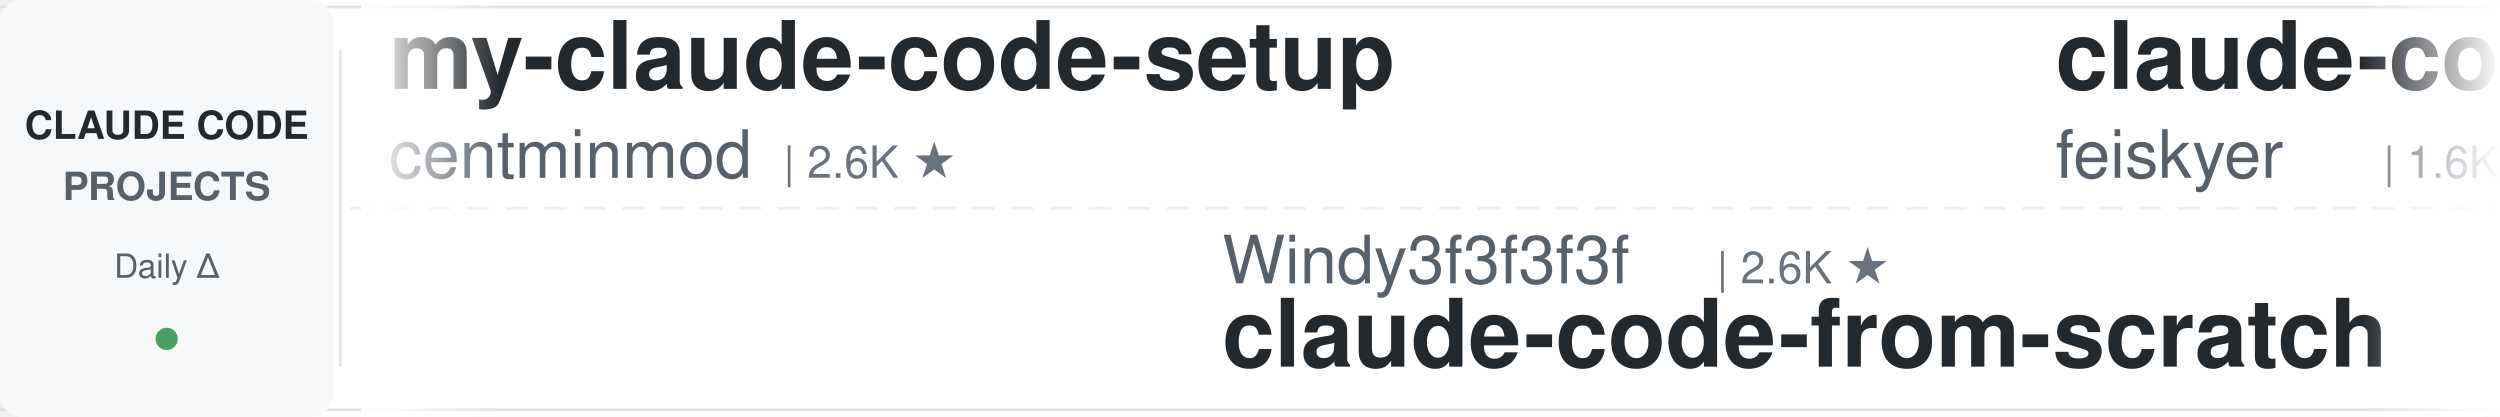
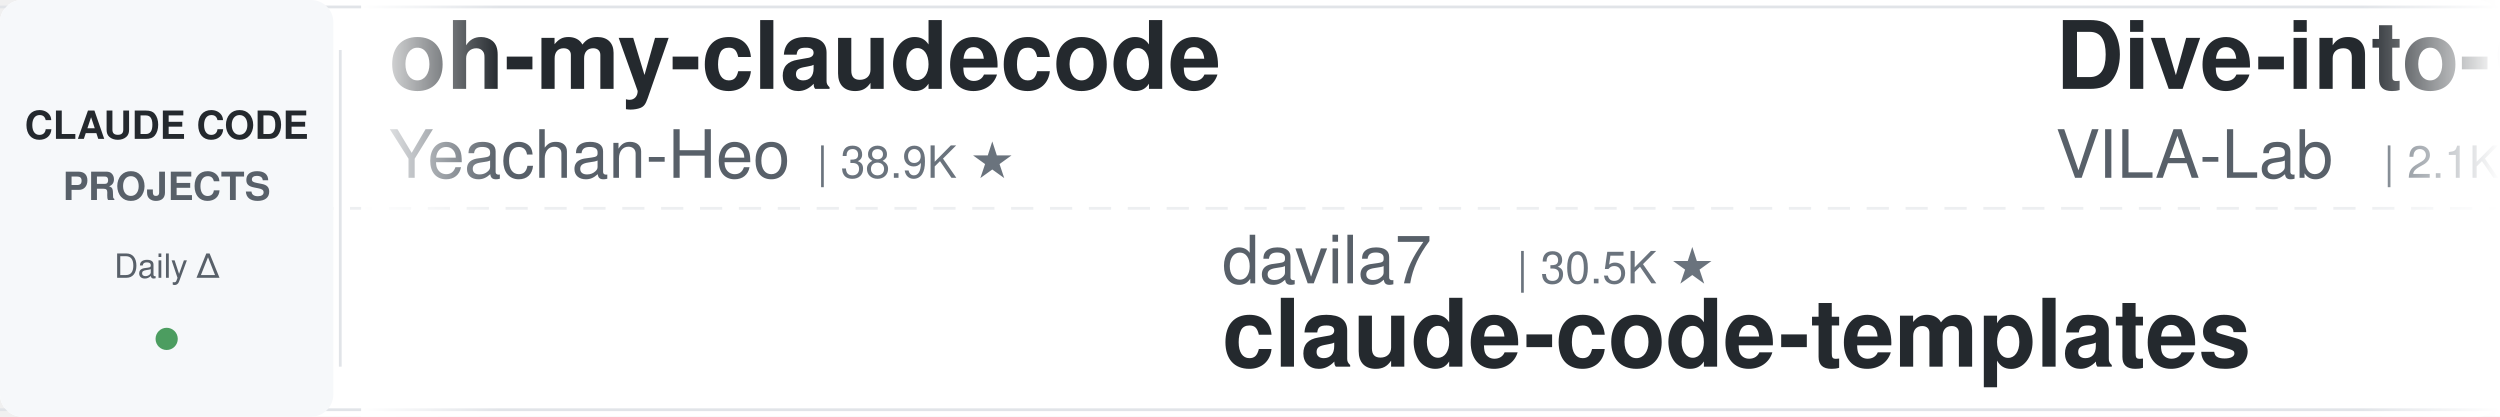
<svg xmlns="http://www.w3.org/2000/svg" width="900" height="150">
  <defs>
    <linearGradient id="leftFade" x1="0%" y1="0%" x2="100%" y2="0%">
      <stop offset="0%" style="stop-color:#ffffff;stop-opacity:1" />
      <stop offset="100%" style="stop-color:#ffffff;stop-opacity:0" />
    </linearGradient>
    <linearGradient id="rightFade" x1="0%" y1="0%" x2="100%" y2="0%">
      <stop offset="0%" style="stop-color:#ffffff;stop-opacity:0" />
      <stop offset="100%" style="stop-color:#ffffff;stop-opacity:1" />
    </linearGradient>
  </defs>
  <rect width="900" height="150" fill="#ffffff" rx="8" />
  <rect x="0" y="2" width="900" height="1" fill="#e1e4e8" />
  <rect x="0" y="147" width="900" height="1" fill="#e1e4e8" />
  <line x1="0" y1="75" x2="900" y2="75" stroke="#e1e4e8" stroke-width="1" stroke-dasharray="8 6" opacity="0.6" />
  <rect x="0" y="0" width="120" height="150" fill="#f6f8fa" rx="8" />
  <text x="60" y="50" font-family="-apple-system, BlinkMacSystemFont, 'Segoe UI', Helvetica, Arial, sans-serif" font-size="14" font-weight="600" fill="#24292e" text-anchor="middle">CLAUDE CODE</text>
  <text x="60" y="72" font-family="-apple-system, BlinkMacSystemFont, 'Segoe UI', Helvetica, Arial, sans-serif" font-size="14" font-weight="600" fill="#586069" text-anchor="middle">PROJECTS</text>
  <text x="60" y="100" font-family="-apple-system, BlinkMacSystemFont, 'Segoe UI', Helvetica, Arial, sans-serif" font-size="12" font-weight="500" fill="#586069" text-anchor="middle">Daily Δ</text>
  <circle cx="60" cy="122" r="4" fill="#22863a" opacity="0.8" />
  <rect x="122" y="18" width="1" height="114" fill="#e1e4e8" />
  <clipPath id="tickerClip">
    <rect x="130" y="0" width="770" height="150" />
  </clipPath>
  <g clip-path="url(#tickerClip)">
    <g id="tickerItems">
      <animateTransform attributeName="transform" attributeType="XML" type="translate" from="0 0" to="-3000 0" dur="54s" repeatCount="indefinite" />
      <g transform="translate(0, 0)">
-         <text x="140" y="32" font-family="-apple-system, BlinkMacSystemFont, 'Segoe UI', Helvetica, Arial, sans-serif" font-size="34" font-weight="600" fill="#24292e">my-claude-code-setup</text>
-         <text x="140" y="64" font-family="-apple-system, BlinkMacSystemFont, 'Segoe UI', Helvetica, Arial, sans-serif" font-size="24" font-weight="400" fill="#586069">centminmod</text>
-         <text x="282" y="64" font-family="-apple-system, BlinkMacSystemFont, 'Segoe UI', Helvetica, Arial, sans-serif" font-size="16" font-weight="500" fill="#6a737d">| 2.6K ★</text>
+         <text x="140" y="32" font-family="-apple-system, BlinkMacSystemFont, 'Segoe UI', Helvetica, Arial, sans-serif" font-size="34" font-weight="600" fill="#24292e">oh-my-claudecode</text>
+         <text x="140" y="64" font-family="-apple-system, BlinkMacSystemFont, 'Segoe UI', Helvetica, Arial, sans-serif" font-size="24" font-weight="400" fill="#586069">Yeachan-Heo</text>
+         <text x="294" y="64" font-family="-apple-system, BlinkMacSystemFont, 'Segoe UI', Helvetica, Arial, sans-serif" font-size="16" font-weight="500" fill="#6a737d">| 38.9K ★</text>
      </g>
      <g transform="translate(300, 0)">
-         <text x="140" y="102" font-family="-apple-system, BlinkMacSystemFont, 'Segoe UI', Helvetica, Arial, sans-serif" font-size="24" font-weight="400" fill="#586069">Windy3f3f3f3f</text>
-         <text x="318" y="102" font-family="-apple-system, BlinkMacSystemFont, 'Segoe UI', Helvetica, Arial, sans-serif" font-size="16" font-weight="500" fill="#6a737d">| 2.6K ★</text>
-         <text x="140" y="132" font-family="-apple-system, BlinkMacSystemFont, 'Segoe UI', Helvetica, Arial, sans-serif" font-size="34" font-weight="600" fill="#24292e">claude-code-from-scratch</text>
+         <text x="140" y="102" font-family="-apple-system, BlinkMacSystemFont, 'Segoe UI', Helvetica, Arial, sans-serif" font-size="24" font-weight="400" fill="#586069">davila7</text>
+         <text x="246" y="102" font-family="-apple-system, BlinkMacSystemFont, 'Segoe UI', Helvetica, Arial, sans-serif" font-size="16" font-weight="500" fill="#6a737d">| 30.5K ★</text>
+         <text x="140" y="132" font-family="-apple-system, BlinkMacSystemFont, 'Segoe UI', Helvetica, Arial, sans-serif" font-size="34" font-weight="600" fill="#24292e">claude-code-templates</text>
      </g>
      <g transform="translate(600, 0)">
-         <text x="140" y="32" font-family="-apple-system, BlinkMacSystemFont, 'Segoe UI', Helvetica, Arial, sans-serif" font-size="34" font-weight="600" fill="#24292e">claude-code-settings</text>
-         <text x="140" y="64" font-family="-apple-system, BlinkMacSystemFont, 'Segoe UI', Helvetica, Arial, sans-serif" font-size="24" font-weight="400" fill="#586069">feiskyer</text>
-         <text x="258" y="64" font-family="-apple-system, BlinkMacSystemFont, 'Segoe UI', Helvetica, Arial, sans-serif" font-size="16" font-weight="500" fill="#6a737d">| 1.6K ★</text>
+         <text x="140" y="32" font-family="-apple-system, BlinkMacSystemFont, 'Segoe UI', Helvetica, Arial, sans-serif" font-size="34" font-weight="600" fill="#24292e">Dive-into-Claude-Code</text>
+         <text x="140" y="64" font-family="-apple-system, BlinkMacSystemFont, 'Segoe UI', Helvetica, Arial, sans-serif" font-size="24" font-weight="400" fill="#586069">VILA-Lab</text>
+         <text x="258" y="64" font-family="-apple-system, BlinkMacSystemFont, 'Segoe UI', Helvetica, Arial, sans-serif" font-size="16" font-weight="500" fill="#6a737d">| 2.1K ★</text>
      </g>
      <g transform="translate(900, 0)">
-         <text x="140" y="102" font-family="-apple-system, BlinkMacSystemFont, 'Segoe UI', Helvetica, Arial, sans-serif" font-size="24" font-weight="400" fill="#586069">SeemSeam</text>
-         <text x="258" y="102" font-family="-apple-system, BlinkMacSystemFont, 'Segoe UI', Helvetica, Arial, sans-serif" font-size="16" font-weight="500" fill="#6a737d">| 3.5K ★</text>
-         <text x="140" y="132" font-family="-apple-system, BlinkMacSystemFont, 'Segoe UI', Helvetica, Arial, sans-serif" font-size="34" font-weight="600" fill="#24292e">claude_codex_bridge</text>
+         <text x="140" y="102" font-family="-apple-system, BlinkMacSystemFont, 'Segoe UI', Helvetica, Arial, sans-serif" font-size="24" font-weight="400" fill="#586069">disler</text>
+         <text x="234" y="102" font-family="-apple-system, BlinkMacSystemFont, 'Segoe UI', Helvetica, Arial, sans-serif" font-size="16" font-weight="500" fill="#6a737d">| 1.7K ★</text>
+         <text x="140" y="132" font-family="-apple-system, BlinkMacSystemFont, 'Segoe UI', Helvetica, Arial, sans-serif" font-size="34" font-weight="600" fill="#24292e">pi-vs-claude-code</text>
      </g>
      <g transform="translate(1200, 0)">
-         <text x="140" y="32" font-family="-apple-system, BlinkMacSystemFont, 'Segoe UI', Helvetica, Arial, sans-serif" font-size="34" font-weight="600" fill="#24292e">how-claude-code-works</text>
-         <text x="140" y="64" font-family="-apple-system, BlinkMacSystemFont, 'Segoe UI', Helvetica, Arial, sans-serif" font-size="24" font-weight="400" fill="#586069">Windy3f3f3f3f</text>
-         <text x="318" y="64" font-family="-apple-system, BlinkMacSystemFont, 'Segoe UI', Helvetica, Arial, sans-serif" font-size="16" font-weight="500" fill="#6a737d">| 3.6K ★</text>
+         <text x="140" y="32" font-family="-apple-system, BlinkMacSystemFont, 'Segoe UI', Helvetica, Arial, sans-serif" font-size="34" font-weight="600" fill="#24292e">arcads-claude-code</text>
+         <text x="140" y="64" font-family="-apple-system, BlinkMacSystemFont, 'Segoe UI', Helvetica, Arial, sans-serif" font-size="24" font-weight="400" fill="#586069">krusemediallc</text>
+         <text x="318" y="64" font-family="-apple-system, BlinkMacSystemFont, 'Segoe UI', Helvetica, Arial, sans-serif" font-size="16" font-weight="500" fill="#6a737d">| 1.4K ★</text>
      </g>
      <g transform="translate(1500, 0)">
-         <text x="140" y="102" font-family="-apple-system, BlinkMacSystemFont, 'Segoe UI', Helvetica, Arial, sans-serif" font-size="24" font-weight="400" fill="#586069">Donchitos</text>
-         <text x="270" y="102" font-family="-apple-system, BlinkMacSystemFont, 'Segoe UI', Helvetica, Arial, sans-serif" font-size="16" font-weight="500" fill="#6a737d">| 24.7K ★</text>
-         <text x="140" y="132" font-family="-apple-system, BlinkMacSystemFont, 'Segoe UI', Helvetica, Arial, sans-serif" font-size="34" font-weight="600" fill="#24292e">Claude-Code-Game-Studios</text>
-       </g>
-       <g transform="translate(1800, 0)">
-         <text x="140" y="32" font-family="-apple-system, BlinkMacSystemFont, 'Segoe UI', Helvetica, Arial, sans-serif" font-size="34" font-weight="600" fill="#24292e">claude-code-my-workflow</text>
-         <text x="140" y="64" font-family="-apple-system, BlinkMacSystemFont, 'Segoe UI', Helvetica, Arial, sans-serif" font-size="24" font-weight="400" fill="#586069">pedrohcgs</text>
-         <text x="270" y="64" font-family="-apple-system, BlinkMacSystemFont, 'Segoe UI', Helvetica, Arial, sans-serif" font-size="16" font-weight="500" fill="#6a737d">| 1.5K ★</text>
-       </g>
-       <g transform="translate(2100, 0)">
        <text x="140" y="102" font-family="-apple-system, BlinkMacSystemFont, 'Segoe UI', Helvetica, Arial, sans-serif" font-size="24" font-weight="400" fill="#586069">andrew-kramer-inno</text>
        <text x="378" y="102" font-family="-apple-system, BlinkMacSystemFont, 'Segoe UI', Helvetica, Arial, sans-serif" font-size="16" font-weight="500" fill="#6a737d">| 594 ★</text>
        <text x="140" y="132" font-family="-apple-system, BlinkMacSystemFont, 'Segoe UI', Helvetica, Arial, sans-serif" font-size="34" font-weight="600" fill="#24292e">claude-code-source-build</text>
      </g>
+       <g transform="translate(1800, 0)">
+         <text x="140" y="32" font-family="-apple-system, BlinkMacSystemFont, 'Segoe UI', Helvetica, Arial, sans-serif" font-size="34" font-weight="600" fill="#24292e">andrej-karpathy-skills</text>
+         <text x="140" y="64" font-family="-apple-system, BlinkMacSystemFont, 'Segoe UI', Helvetica, Arial, sans-serif" font-size="24" font-weight="400" fill="#586069">multica-ai</text>
+         <text x="282" y="64" font-family="-apple-system, BlinkMacSystemFont, 'Segoe UI', Helvetica, Arial, sans-serif" font-size="16" font-weight="500" fill="#6a737d">| 209.1K ★</text>
+       </g>
+       <g transform="translate(2100, 0)">
+         <text x="140" y="102" font-family="-apple-system, BlinkMacSystemFont, 'Segoe UI', Helvetica, Arial, sans-serif" font-size="24" font-weight="400" fill="#586069">Chachamaru127</text>
+         <text x="318" y="102" font-family="-apple-system, BlinkMacSystemFont, 'Segoe UI', Helvetica, Arial, sans-serif" font-size="16" font-weight="500" fill="#6a737d">| 3.1K ★</text>
+         <text x="140" y="132" font-family="-apple-system, BlinkMacSystemFont, 'Segoe UI', Helvetica, Arial, sans-serif" font-size="34" font-weight="600" fill="#24292e">claude-code-harness</text>
+       </g>
      <g transform="translate(2400, 0)">
-         <text x="140" y="32" font-family="-apple-system, BlinkMacSystemFont, 'Segoe UI', Helvetica, Arial, sans-serif" font-size="34" font-weight="600" fill="#24292e">claude-code-engineering</text>
-         <text x="140" y="64" font-family="-apple-system, BlinkMacSystemFont, 'Segoe UI', Helvetica, Arial, sans-serif" font-size="24" font-weight="400" fill="#586069">huangjia2019</text>
-         <text x="306" y="64" font-family="-apple-system, BlinkMacSystemFont, 'Segoe UI', Helvetica, Arial, sans-serif" font-size="16" font-weight="500" fill="#6a737d">| 1.1K ★</text>
+         <text x="140" y="32" font-family="-apple-system, BlinkMacSystemFont, 'Segoe UI', Helvetica, Arial, sans-serif" font-size="34" font-weight="600" fill="#24292e">claude-code-tips</text>
+         <text x="140" y="64" font-family="-apple-system, BlinkMacSystemFont, 'Segoe UI', Helvetica, Arial, sans-serif" font-size="24" font-weight="400" fill="#586069">ykdojo</text>
+         <text x="234" y="64" font-family="-apple-system, BlinkMacSystemFont, 'Segoe UI', Helvetica, Arial, sans-serif" font-size="16" font-weight="500" fill="#6a737d">| 10.0K ★</text>
      </g>
      <g transform="translate(2700, 0)">
+         <text x="140" y="102" font-family="-apple-system, BlinkMacSystemFont, 'Segoe UI', Helvetica, Arial, sans-serif" font-size="24" font-weight="400" fill="#586069">ponponon</text>
+         <text x="258" y="102" font-family="-apple-system, BlinkMacSystemFont, 'Segoe UI', Helvetica, Arial, sans-serif" font-size="16" font-weight="500" fill="#6a737d">| 2.3K ★</text>
+         <text x="140" y="132" font-family="-apple-system, BlinkMacSystemFont, 'Segoe UI', Helvetica, Arial, sans-serif" font-size="34" font-weight="600" fill="#24292e">claude_code_src</text>
+       </g>
+       <g transform="translate(3000, 0)">
+         <text x="140" y="32" font-family="-apple-system, BlinkMacSystemFont, 'Segoe UI', Helvetica, Arial, sans-serif" font-size="34" font-weight="600" fill="#24292e">oh-my-claudecode</text>
+         <text x="140" y="64" font-family="-apple-system, BlinkMacSystemFont, 'Segoe UI', Helvetica, Arial, sans-serif" font-size="24" font-weight="400" fill="#586069">Yeachan-Heo</text>
+         <text x="294" y="64" font-family="-apple-system, BlinkMacSystemFont, 'Segoe UI', Helvetica, Arial, sans-serif" font-size="16" font-weight="500" fill="#6a737d">| 38.9K ★</text>
+       </g>
+       <g transform="translate(3300, 0)">
        <text x="140" y="102" font-family="-apple-system, BlinkMacSystemFont, 'Segoe UI', Helvetica, Arial, sans-serif" font-size="24" font-weight="400" fill="#586069">davila7</text>
        <text x="246" y="102" font-family="-apple-system, BlinkMacSystemFont, 'Segoe UI', Helvetica, Arial, sans-serif" font-size="16" font-weight="500" fill="#6a737d">| 30.5K ★</text>
        <text x="140" y="132" font-family="-apple-system, BlinkMacSystemFont, 'Segoe UI', Helvetica, Arial, sans-serif" font-size="34" font-weight="600" fill="#24292e">claude-code-templates</text>
      </g>
-       <g transform="translate(3000, 0)">
-         <text x="140" y="32" font-family="-apple-system, BlinkMacSystemFont, 'Segoe UI', Helvetica, Arial, sans-serif" font-size="34" font-weight="600" fill="#24292e">my-claude-code-setup</text>
-         <text x="140" y="64" font-family="-apple-system, BlinkMacSystemFont, 'Segoe UI', Helvetica, Arial, sans-serif" font-size="24" font-weight="400" fill="#586069">centminmod</text>
-         <text x="282" y="64" font-family="-apple-system, BlinkMacSystemFont, 'Segoe UI', Helvetica, Arial, sans-serif" font-size="16" font-weight="500" fill="#6a737d">| 2.6K ★</text>
-       </g>
-       <g transform="translate(3300, 0)">
-         <text x="140" y="102" font-family="-apple-system, BlinkMacSystemFont, 'Segoe UI', Helvetica, Arial, sans-serif" font-size="24" font-weight="400" fill="#586069">Windy3f3f3f3f</text>
-         <text x="318" y="102" font-family="-apple-system, BlinkMacSystemFont, 'Segoe UI', Helvetica, Arial, sans-serif" font-size="16" font-weight="500" fill="#6a737d">| 2.6K ★</text>
-         <text x="140" y="132" font-family="-apple-system, BlinkMacSystemFont, 'Segoe UI', Helvetica, Arial, sans-serif" font-size="34" font-weight="600" fill="#24292e">claude-code-from-scratch</text>
-       </g>
      <g transform="translate(3600, 0)">
-         <text x="140" y="32" font-family="-apple-system, BlinkMacSystemFont, 'Segoe UI', Helvetica, Arial, sans-serif" font-size="34" font-weight="600" fill="#24292e">claude-code-settings</text>
-         <text x="140" y="64" font-family="-apple-system, BlinkMacSystemFont, 'Segoe UI', Helvetica, Arial, sans-serif" font-size="24" font-weight="400" fill="#586069">feiskyer</text>
-         <text x="258" y="64" font-family="-apple-system, BlinkMacSystemFont, 'Segoe UI', Helvetica, Arial, sans-serif" font-size="16" font-weight="500" fill="#6a737d">| 1.6K ★</text>
+         <text x="140" y="32" font-family="-apple-system, BlinkMacSystemFont, 'Segoe UI', Helvetica, Arial, sans-serif" font-size="34" font-weight="600" fill="#24292e">Dive-into-Claude-Code</text>
+         <text x="140" y="64" font-family="-apple-system, BlinkMacSystemFont, 'Segoe UI', Helvetica, Arial, sans-serif" font-size="24" font-weight="400" fill="#586069">VILA-Lab</text>
+         <text x="258" y="64" font-family="-apple-system, BlinkMacSystemFont, 'Segoe UI', Helvetica, Arial, sans-serif" font-size="16" font-weight="500" fill="#6a737d">| 2.1K ★</text>
      </g>
      <g transform="translate(3900, 0)">
-         <text x="140" y="102" font-family="-apple-system, BlinkMacSystemFont, 'Segoe UI', Helvetica, Arial, sans-serif" font-size="24" font-weight="400" fill="#586069">SeemSeam</text>
-         <text x="258" y="102" font-family="-apple-system, BlinkMacSystemFont, 'Segoe UI', Helvetica, Arial, sans-serif" font-size="16" font-weight="500" fill="#6a737d">| 3.5K ★</text>
-         <text x="140" y="132" font-family="-apple-system, BlinkMacSystemFont, 'Segoe UI', Helvetica, Arial, sans-serif" font-size="34" font-weight="600" fill="#24292e">claude_codex_bridge</text>
+         <text x="140" y="102" font-family="-apple-system, BlinkMacSystemFont, 'Segoe UI', Helvetica, Arial, sans-serif" font-size="24" font-weight="400" fill="#586069">disler</text>
+         <text x="234" y="102" font-family="-apple-system, BlinkMacSystemFont, 'Segoe UI', Helvetica, Arial, sans-serif" font-size="16" font-weight="500" fill="#6a737d">| 1.7K ★</text>
+         <text x="140" y="132" font-family="-apple-system, BlinkMacSystemFont, 'Segoe UI', Helvetica, Arial, sans-serif" font-size="34" font-weight="600" fill="#24292e">pi-vs-claude-code</text>
      </g>
    </g>
  </g>
  <rect x="130" y="0" width="50" height="150" fill="url(#leftFade)" />
  <rect x="850" y="0" width="50" height="150" fill="url(#rightFade)" />
</svg>
